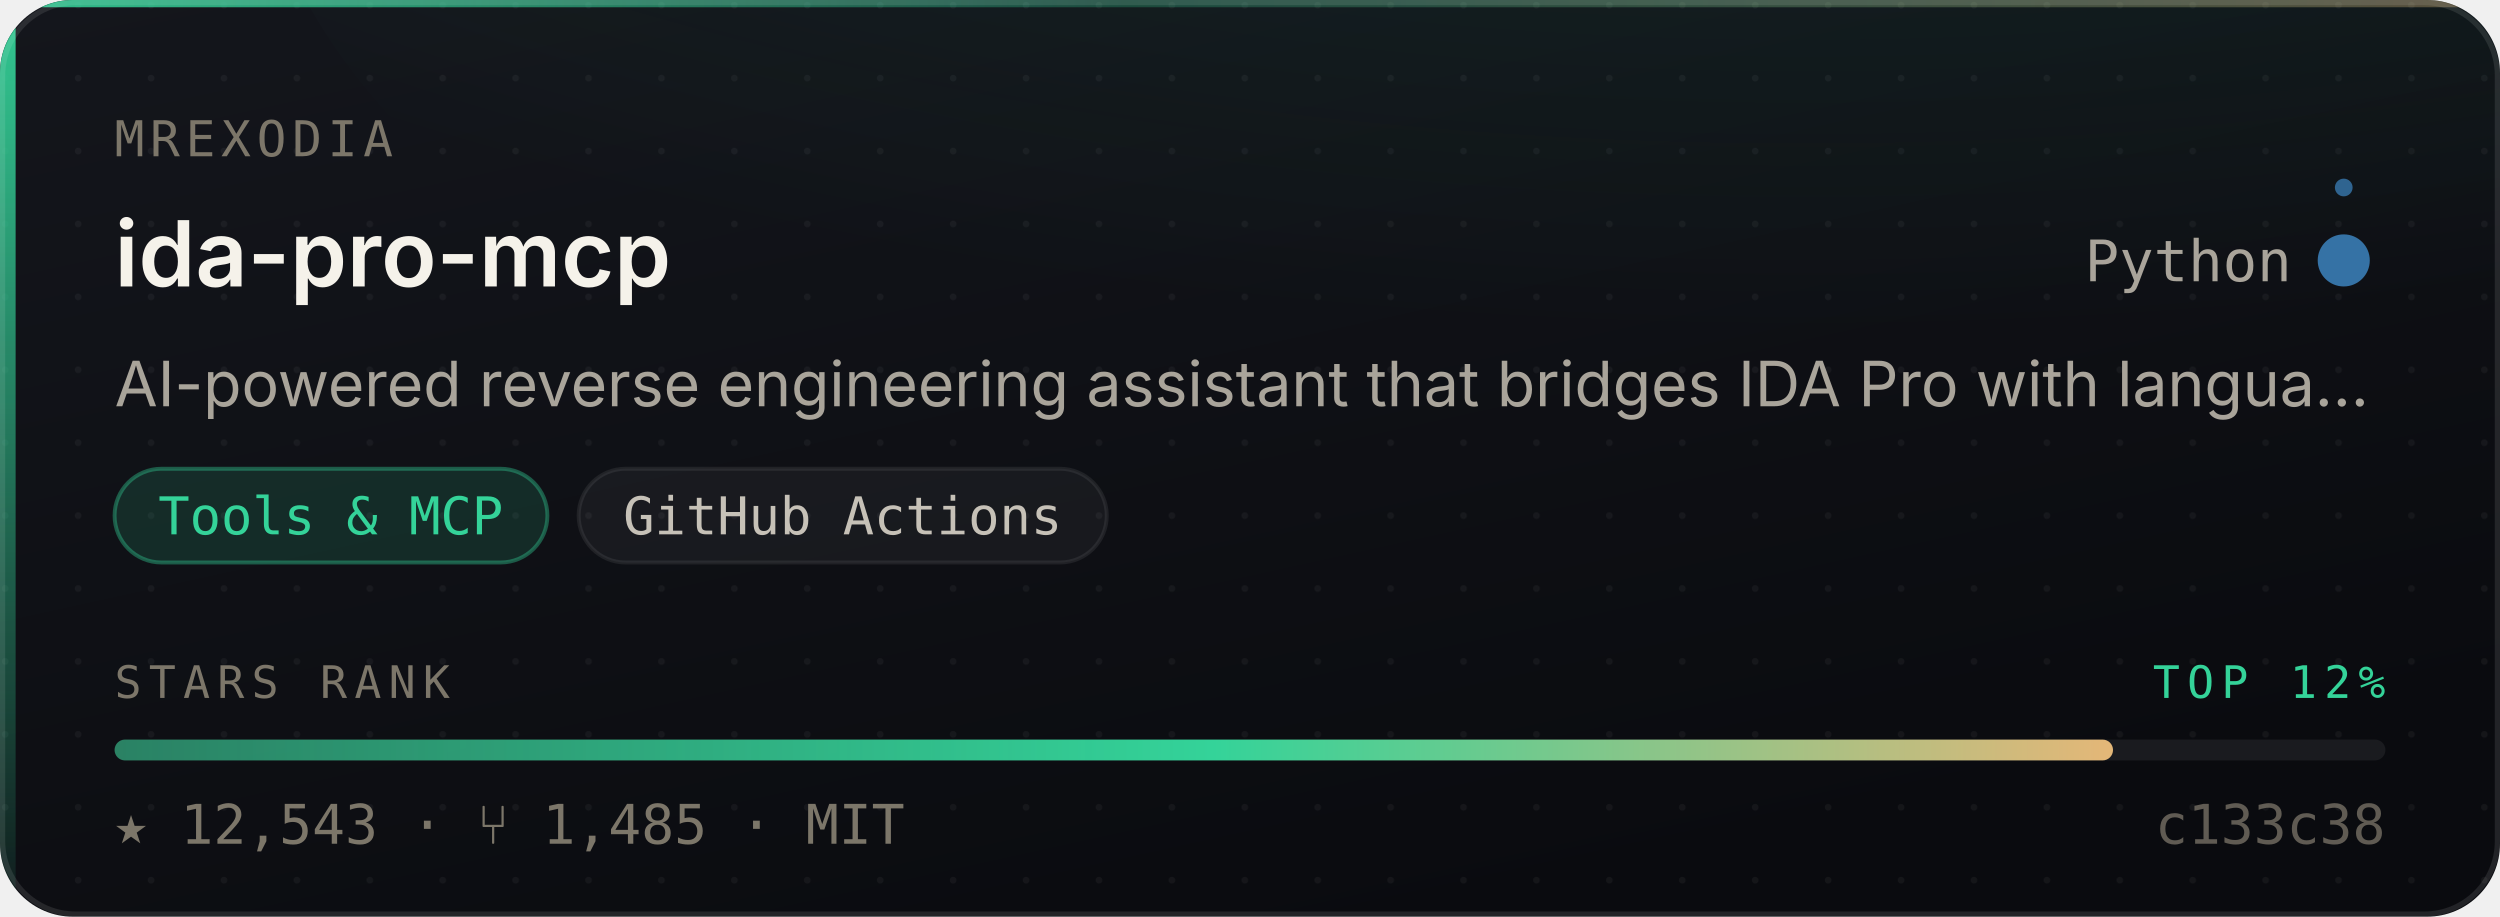
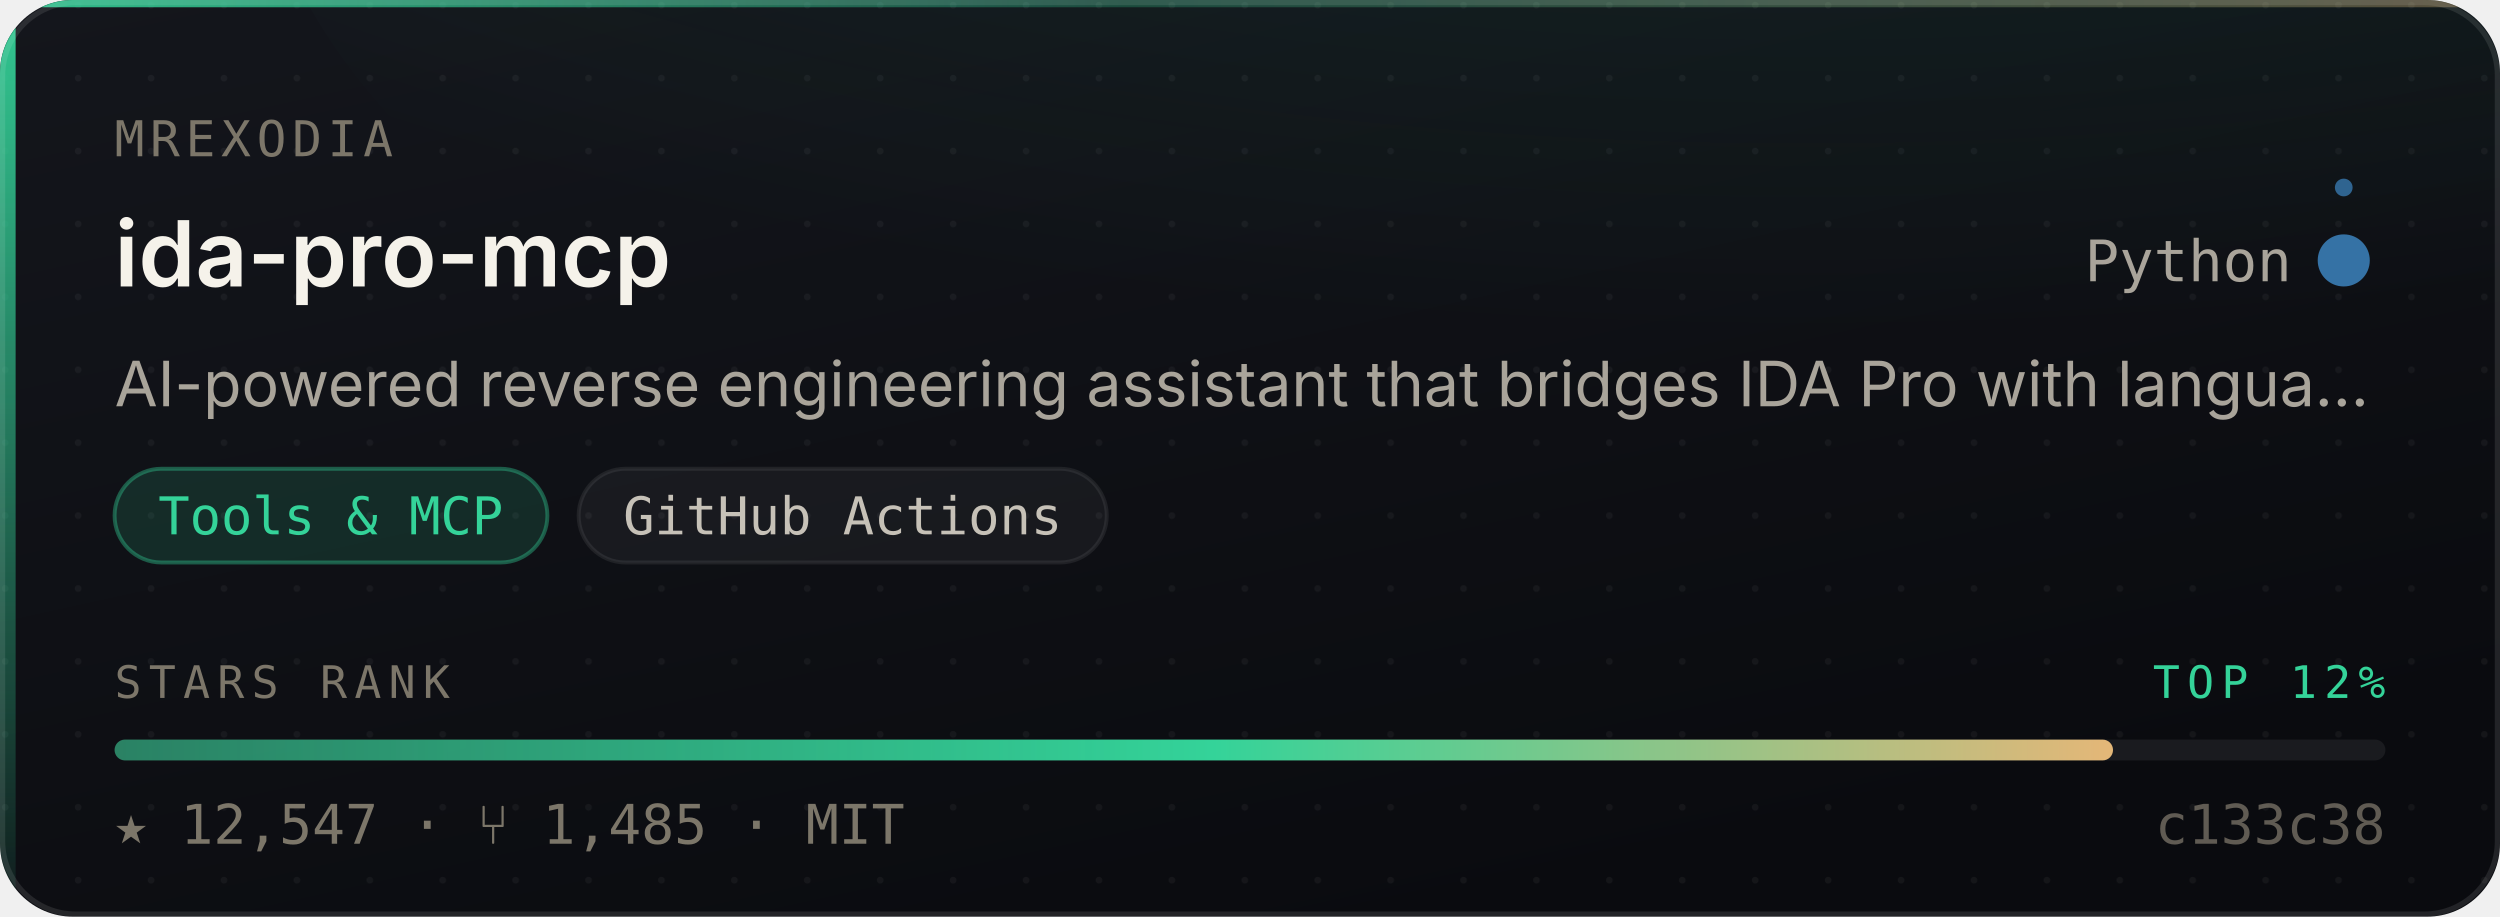
- <svg xmlns="http://www.w3.org/2000/svg" width="480" height="176" viewBox="0 0 480 176" role="img" aria-label="mrexodia/ida-pro-mcp — Tools &amp; MCP, 12,543 stars, top 12% of this corpus">
+ <svg xmlns="http://www.w3.org/2000/svg" width="480" height="176" viewBox="0 0 480 176" role="img" aria-label="mrexodia/ida-pro-mcp — Tools &amp; MCP, 12,547 stars, top 12% of this corpus">
  <style>
    /* Motion is additive decoration. With reduced motion requested the whole
       motion layer is hidden and the card is still complete and correct. */
    @media (prefers-reduced-motion: reduce){ .mo{ display:none } }
  </style>
  <defs>
    <linearGradient id="surface" x1="0" y1="0" x2="0.6" y2="1">
      <stop offset="0" stop-color="#14161C" />
      <stop offset="1" stop-color="#0A0B0F" />
    </linearGradient>
    <linearGradient id="edge" x1="0" y1="0" x2="1" y2="0">
      <stop offset="0" stop-color="#34D399" stop-opacity="0.9" />
      <stop offset="0.45" stop-color="#34D399" stop-opacity="0.25" />
      <stop offset="1" stop-color="#E3B778" stop-opacity="0.35" />
    </linearGradient>
    <linearGradient id="rail" x1="0" y1="0" x2="0" y2="1">
      <stop offset="0" stop-color="#34D399" stop-opacity="0.95" />
      <stop offset="1" stop-color="#34D399" stop-opacity="0.06" />
    </linearGradient>
    <radialGradient id="glow" cx="0.5" cy="0" r="0.85">
      <stop offset="0" stop-color="#34D399" stop-opacity="0.20" />
      <stop offset="1" stop-color="#34D399" stop-opacity="0" />
    </radialGradient>
    <linearGradient id="sheen" x1="0" y1="0" x2="1" y2="0">
      <stop offset="0" stop-color="#ffffff" stop-opacity="0" />
      <stop offset="0.5" stop-color="#ffffff" stop-opacity="0.055" />
      <stop offset="1" stop-color="#ffffff" stop-opacity="0" />
    </linearGradient>
    <linearGradient id="rankFill" x1="0" y1="0" x2="1" y2="0">
      <stop offset="0" stop-color="rgba(52,211,153,0.55)" />
      <stop offset="0.55" stop-color="#34D399" />
      <stop offset="1" stop-color="#E3B778" />
    </linearGradient>
    <pattern id="dots" width="14" height="14" patternUnits="userSpaceOnUse">
      <circle cx="1" cy="1" r="0.65" fill="#ffffff" opacity="0.045" />
    </pattern>
    <clipPath id="frame">
      <rect x="0" y="0" width="480" height="176" rx="14" />
    </clipPath>
  </defs>
  <g clip-path="url(#frame)">
    <rect width="480" height="176" fill="url(#surface)" />
    <rect width="480" height="176" fill="url(#dots)" />
    <ellipse cx="345.6" cy="-40" rx="297.6" ry="150" fill="url(#glow)" />
    <rect x="0" y="0" width="3" height="176" fill="url(#rail)" />
    <rect x="0" y="0" width="480" height="1.4" fill="url(#edge)" />
  </g>
  <rect x="0.5" y="0.5" width="479" height="175" rx="14" fill="none" stroke="rgba(255,255,255,0.10)" stroke-width="1" />
  <g class="mo" clip-path="url(#frame)">
    <rect x="-150" y="0" width="130" height="176" fill="url(#sheen)">
      <animate attributeName="x" values="-150;500" dur="5.5s" repeatCount="indefinite" />
    </rect>
    <circle r="2.6" fill="#34D399" opacity="0">
      <animateMotion dur="3.4s" repeatCount="indefinite" calcMode="linear" keyPoints="0.04;0.96" keyTimes="0;1" path="M1.5 0 L1.5 176" />
      <animate attributeName="opacity" values="0;0.95;0.95;0" keyTimes="0;0.12;0.82;1" dur="3.4s" repeatCount="indefinite" />
    </circle>
  </g>
  <text x="22" y="30" font-size="9.5" letter-spacing="1.1" fill="#7C7669" font-family="ui-monospace,SFMono-Regular,'SF Mono',Menlo,monospace">MREXODIA</text>
  <text x="22" y="55" font-size="17.5" font-weight="600" fill="#F5F2EA" font-family="-apple-system,BlinkMacSystemFont,'Segoe UI',Inter,Helvetica,Arial,sans-serif">ida-pro-mcp</text>
  <text x="440" y="54" font-size="11" fill="#A9A49A" text-anchor="end" font-family="ui-monospace,SFMono-Regular,'SF Mono',Menlo,monospace">Python</text>
  <circle cx="450" cy="50" r="4.5" fill="#3572A5" />
  <g class="mo">
    <g>
      <animateTransform attributeName="transform" type="rotate" from="0 450 50" to="360 450 50" dur="7s" repeatCount="indefinite" />
      <circle cx="450" cy="36" r="1.7" fill="#3572A5" opacity="0.85" />
    </g>
    <circle cx="450" cy="50" r="4.5" fill="none" stroke="#3572A5" stroke-width="1">
      <animate attributeName="r" values="4.5;11;4.5" dur="4s" repeatCount="indefinite" />
      <animate attributeName="stroke-opacity" values="0.5;0;0.5" dur="4s" repeatCount="indefinite" />
    </circle>
  </g>
  <text x="22" y="78" font-size="12" fill="#A9A49A" font-family="-apple-system,BlinkMacSystemFont,'Segoe UI',Inter,Helvetica,Arial,sans-serif">AI-powered reverse engineering assistant that bridges IDA Pro with langua…</text>
  <rect x="22.0" y="90" width="83.1" height="18" rx="9" fill="rgba(52,211,153,0.14)" stroke="rgba(52,211,153,0.38)" stroke-width="0.75" />
  <text x="63.5" y="102.6" font-size="10" fill="#34D399" text-anchor="middle" font-family="ui-monospace,SFMono-Regular,'SF Mono',Menlo,monospace">Tools &amp; MCP</text>
  <rect x="111.1" y="90" width="101.4" height="18" rx="9" fill="rgba(255,255,255,0.045)" stroke="rgba(255,255,255,0.075)" stroke-width="0.75" />
  <text x="161.8" y="102.6" font-size="10" fill="#C6C1B7" text-anchor="middle" font-family="ui-monospace,SFMono-Regular,'SF Mono',Menlo,monospace">GitHub Actions</text>
  <text x="22" y="134" font-size="8.6" letter-spacing="1.4" fill="#7C7669" font-family="ui-monospace,SFMono-Regular,'SF Mono',Menlo,monospace">STARS RANK</text>
  <text x="458" y="134" font-size="8.6" letter-spacing="1.4" fill="#34D399" text-anchor="end" font-family="ui-monospace,SFMono-Regular,'SF Mono',Menlo,monospace">TOP 12%</text>
  <rect x="22" y="142" width="436" height="4" rx="2" fill="rgba(255,255,255,0.07)" />
  <rect x="22" y="142" width="383.7" height="4" rx="2" fill="url(#rankFill)">
    <animate attributeName="width" from="0" to="383.7" dur="1.1s" fill="freeze" calcMode="spline" keySplines="0.16 1 0.3 1" keyTimes="0;1" />
  </rect>
-   <text x="22" y="162" font-size="10.5" fill="#7C7669" font-family="ui-monospace,SFMono-Regular,'SF Mono',Menlo,monospace">★ 12,543   ·   ⑂ 1,485   ·   MIT</text>
+   <text x="22" y="162" font-size="10.5" fill="#7C7669" font-family="ui-monospace,SFMono-Regular,'SF Mono',Menlo,monospace">★ 12,547   ·   ⑂ 1,485   ·   MIT</text>
  <text x="458" y="162" font-size="10.5" fill="#7C7669" text-anchor="end" font-family="ui-monospace,SFMono-Regular,'SF Mono',Menlo,monospace" opacity="0.75">c133c38</text>
</svg>
